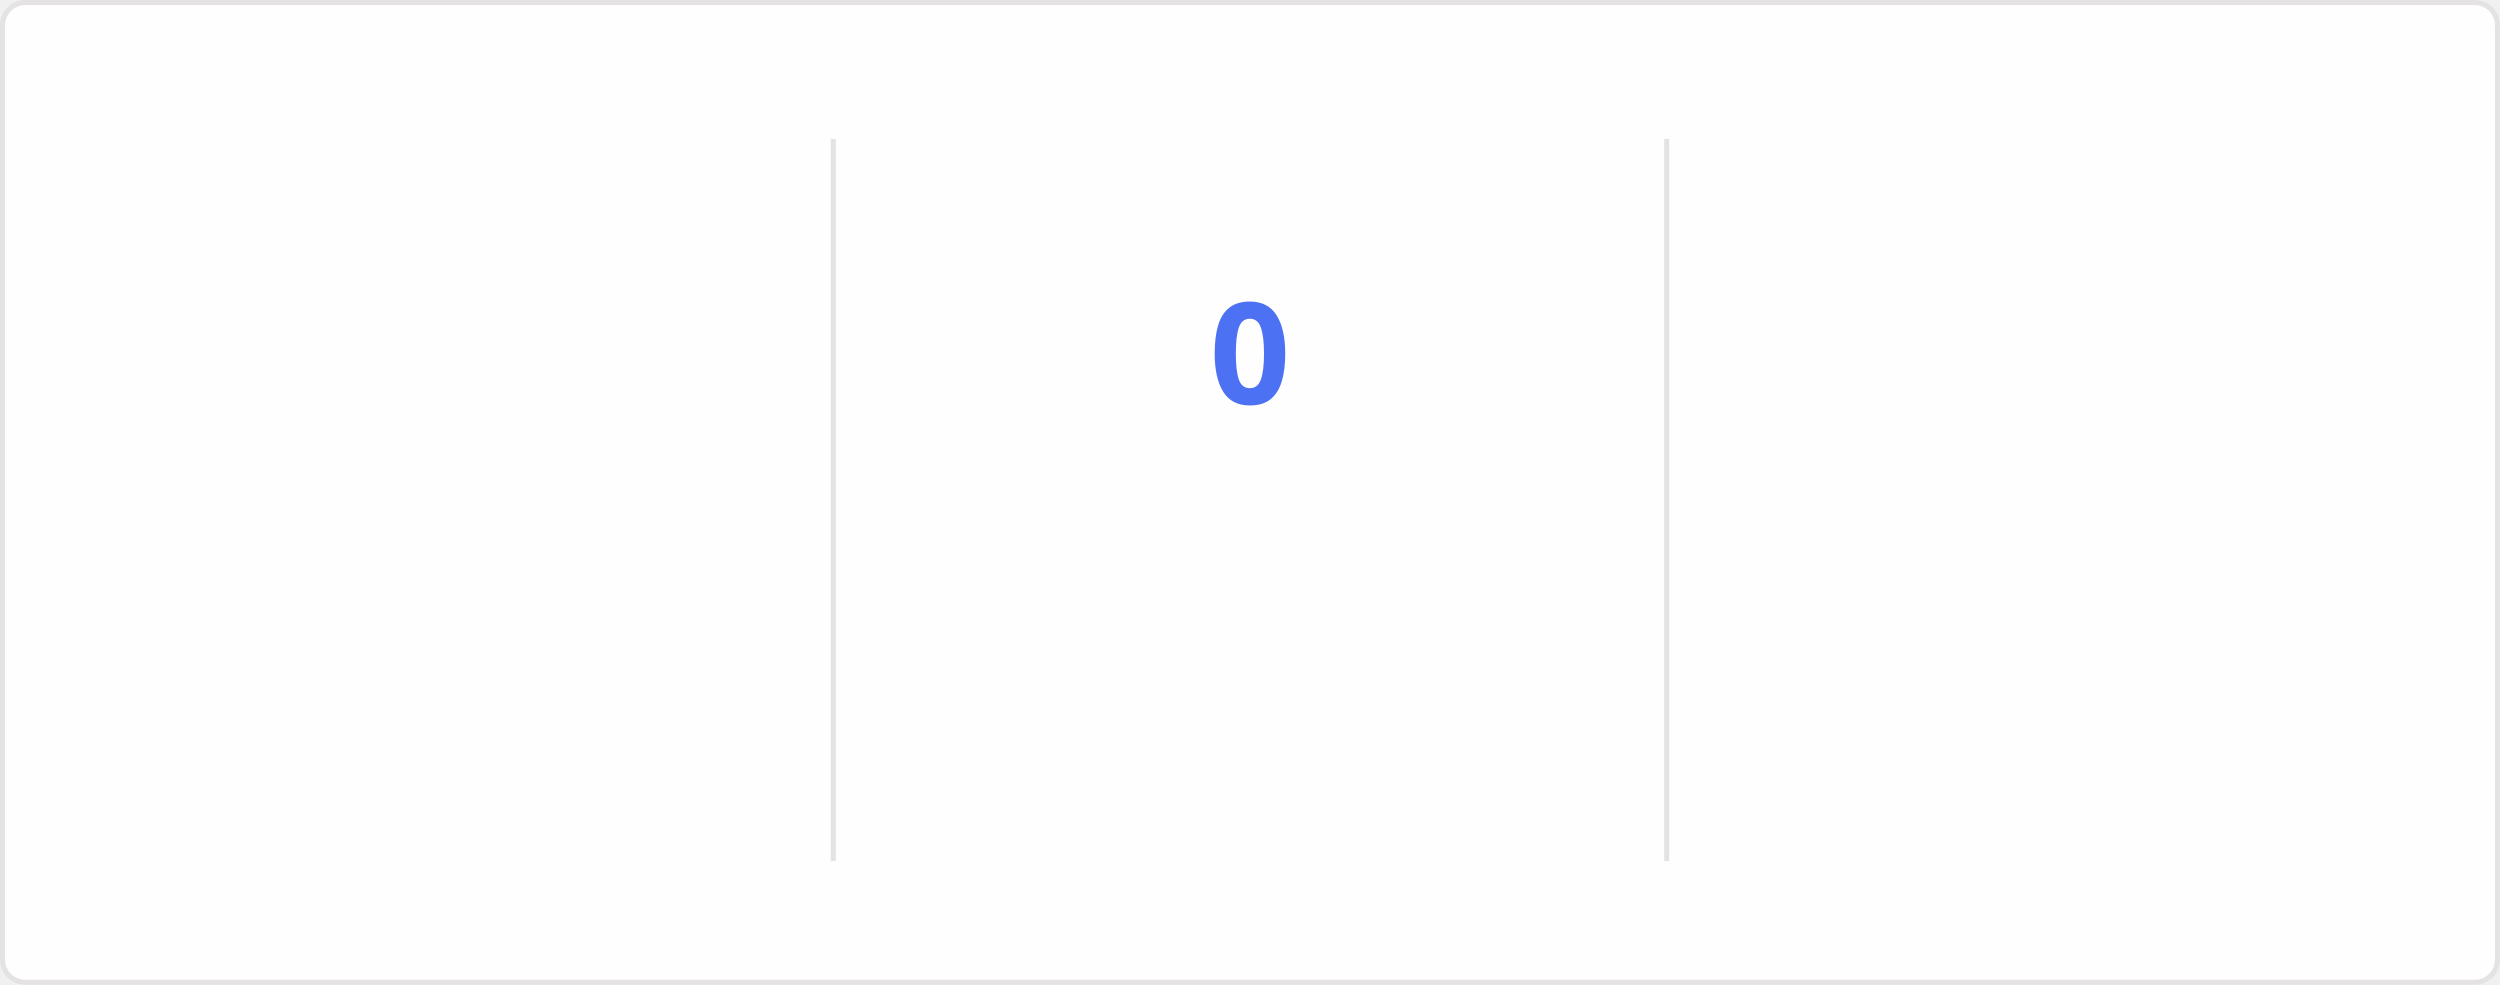
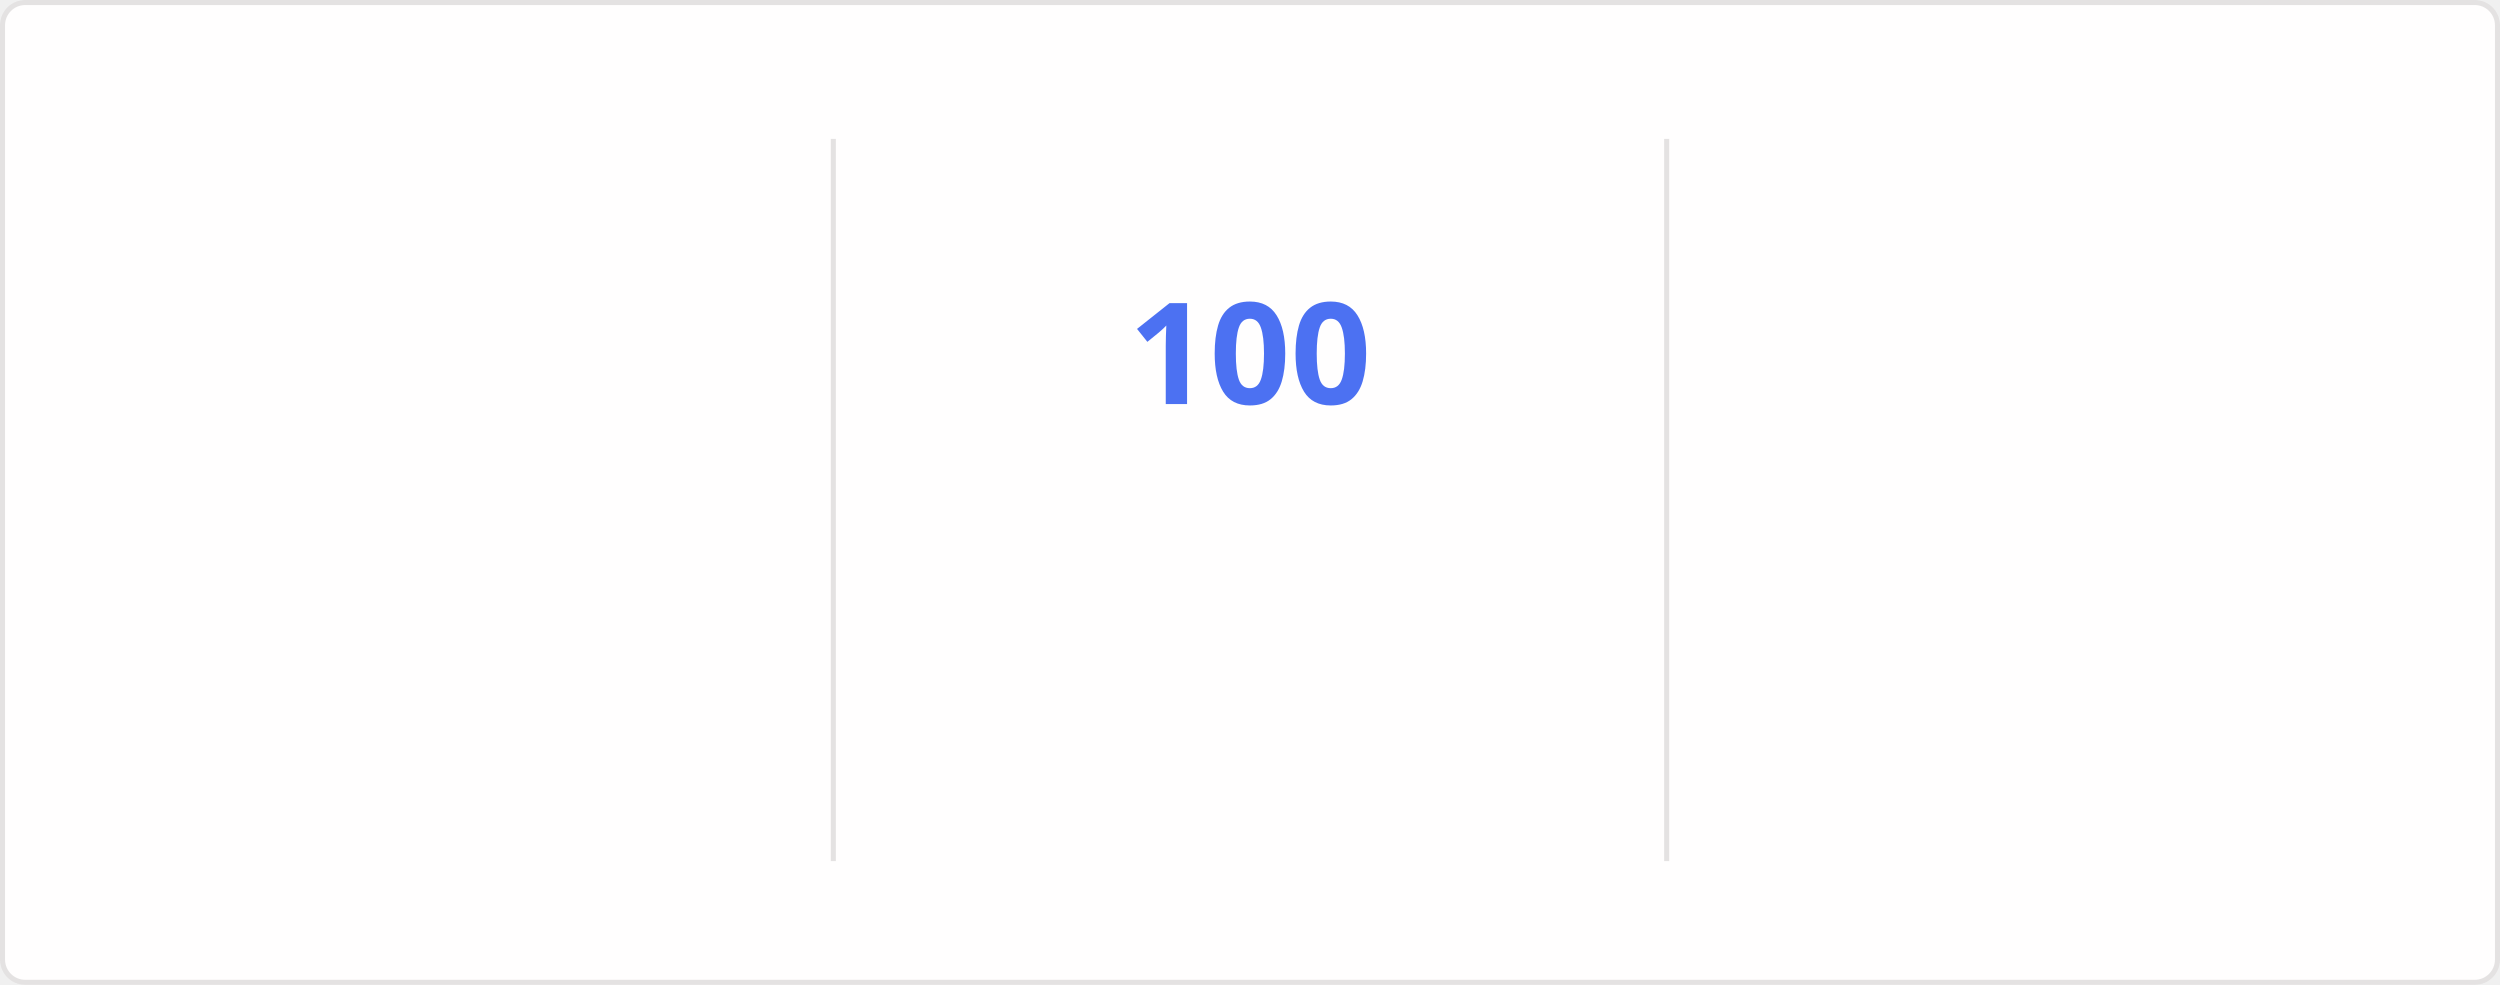
<svg xmlns="http://www.w3.org/2000/svg" style="isolation: isolate" viewBox="0 0 495 195" width="495px" height="195px" direction="ltr">
  <style>
    @keyframes currstreak {
      0% { font-size: 3px; opacity: 0.2; }
      80% { font-size: 34px; opacity: 1; }
      100% { font-size: 28px; opacity: 1; }
    }
    @keyframes fadein {
      0% { opacity: 0; }
      100% { opacity: 1; }
    }
    .big-number {
      font-family: "Segoe UI", Ubuntu, sans-serif;
      font-weight: 700;
      font-size: 28px;
      fill: #2f80ed;
    }
    .label {
      font-family: "Segoe UI", Ubuntu, sans-serif;
      font-weight: 400;
      font-size: 14px;
      fill: #2f80ed;
    }
    .range-text {
      font-family: "Segoe UI", Ubuntu, sans-serif;
      font-weight: 400;
      font-size: 12px;
      fill: #434d58;
    }
    .current-streak-num {
      font-family: "Segoe UI", Ubuntu, sans-serif;
      font-weight: 700;
      font-size: 28px;
      fill: #4c71f2;
    }</style>
  <defs>
    <clipPath id="outer_rectangle">
      <rect width="495" height="195" rx="4.5" />
    </clipPath>
    <mask id="mask_out_ring_behind_fire">
      <rect width="495" height="195" fill="white" />
      <ellipse id="mask-ellipse" cx="247.5" cy="32" rx="13" ry="18" fill="black" />
    </mask>
  </defs>
  <g clip-path="url(#outer_rectangle)">
    <g style="isolation: isolate">
      <rect fill="#fffefe" rx="4.5" x="0.5" y="0.5" width="494" height="194" stroke="#e4e2e2" />
    </g>
    <g style="isolation: isolate">
      <line x1="165" y1="28" x2="165" y2="170" vector-effect="non-scaling-stroke" stroke-width="1" stroke="#e4e2e2" stroke-linejoin="miter" stroke-linecap="square" stroke-miterlimit="3" />
      <line x1="330" y1="28" x2="330" y2="170" vector-effect="non-scaling-stroke" stroke-width="1" stroke="#e4e2e2" stroke-linejoin="miter" stroke-linecap="square" stroke-miterlimit="3" />
    </g>
    <g style="isolation: isolate">
      <g transform="translate(82.5, 48)">
        <text x="0" y="32" stroke-width="0" text-anchor="middle" class="big-number" style="opacity: 0; animation: fadein 0.5s linear forwards 0.6s">
            7.3K
          </text>
      </g>
      <g transform="translate(82.5, 84)">
        <text x="0" y="32" stroke-width="0" text-anchor="middle" class="label" style="opacity: 0; animation: fadein 0.5s linear forwards 0.7s">
            Total Contributions
          </text>
      </g>
      <g transform="translate(82.5, 114)">
        <text x="0" y="32" stroke-width="0" text-anchor="middle" class="range-text" style="opacity: 0; animation: fadein 0.5s linear forwards 0.8s">
            Oct 19 - Present
          </text>
      </g>
    </g>
    <g style="isolation: isolate">
      <g mask="url(#mask_out_ring_behind_fire)">
        <circle cx="247.5" cy="71" r="40" fill="none" stroke="#2f80ed" stroke-width="5" style="opacity: 0; animation: fadein 0.5s linear forwards 0.4s" />
      </g>
      <g transform="translate(247.5, 19.5)" stroke-opacity="0" style="opacity: 0; animation: fadein 0.5s linear forwards 0.6s">
        <path d="M -12 -0.5 L 15 -0.5 L 15 23.5 L -12 23.5 L -12 -0.5 Z" fill="none" />
        <path d="M 1.5 0.67 C 1.5 0.67 2.24 3.32 2.24 5.47 C 2.24 7.53 0.89 9.2 -1.17 9.2 C -3.23 9.2 -4.79 7.53 -4.79 5.47 L -4.76 5.11 C -6.78 7.51 -8 10.62 -8 13.99 C -8 18.41 -4.42 22 0 22 C 4.42 22 8 18.41 8 13.99 C 8 8.6 5.41 3.79 1.5 0.67 Z M -0.29 19 C -2.07 19 -3.51 17.6 -3.51 15.86 C -3.51 14.24 -2.46 13.1 -0.7 12.74 C 1.07 12.38 2.9 11.53 3.92 10.16 C 4.31 11.45 4.51 12.81 4.51 14.2 C 4.51 16.85 2.36 19 -0.29 19 Z" fill="#2f80ed" stroke-opacity="0" />
      </g>
      <g transform="translate(247.5, 48)">
        <text x="0" y="32" stroke-width="0" text-anchor="middle" class="current-streak-num" style="animation: currstreak 0.6s linear forwards">
-             0
+             100
          </text>
      </g>
      <g transform="translate(247.5, 108)">
        <text x="0" y="32" stroke-width="0" text-anchor="middle" class="label" style="opacity: 0; animation: fadein 0.5s linear forwards 0.9s">
            Current Streak
          </text>
      </g>
      <g transform="translate(247.5, 145)">
        <text x="0" y="21" stroke-width="0" text-anchor="middle" class="range-text" style="opacity: 0; animation: fadein 0.5s linear forwards 0.9s">
-             0 days
+             Jul 12 - Oct 19
          </text>
      </g>
    </g>
    <g style="isolation: isolate">
      <g transform="translate(412.5, 48)">
        <text x="0" y="32" stroke-width="0" text-anchor="middle" class="big-number" style="opacity: 0; animation: fadein 0.5s linear forwards 1.2s">
-             99
+             100
          </text>
      </g>
      <g transform="translate(412.5, 84)">
        <text x="0" y="32" stroke-width="0" text-anchor="middle" class="label" style="opacity: 0; animation: fadein 0.5s linear forwards 1.3s">
            Longest Streak
          </text>
      </g>
      <g transform="translate(412.5, 114)">
        <text x="0" y="32" stroke-width="0" text-anchor="middle" class="range-text" style="opacity: 0; animation: fadein 0.5s linear forwards 1.4s">
-             Jul 12 - Oct 18
+             Jul 12 - Oct 19
          </text>
      </g>
    </g>
  </g>
</svg>
